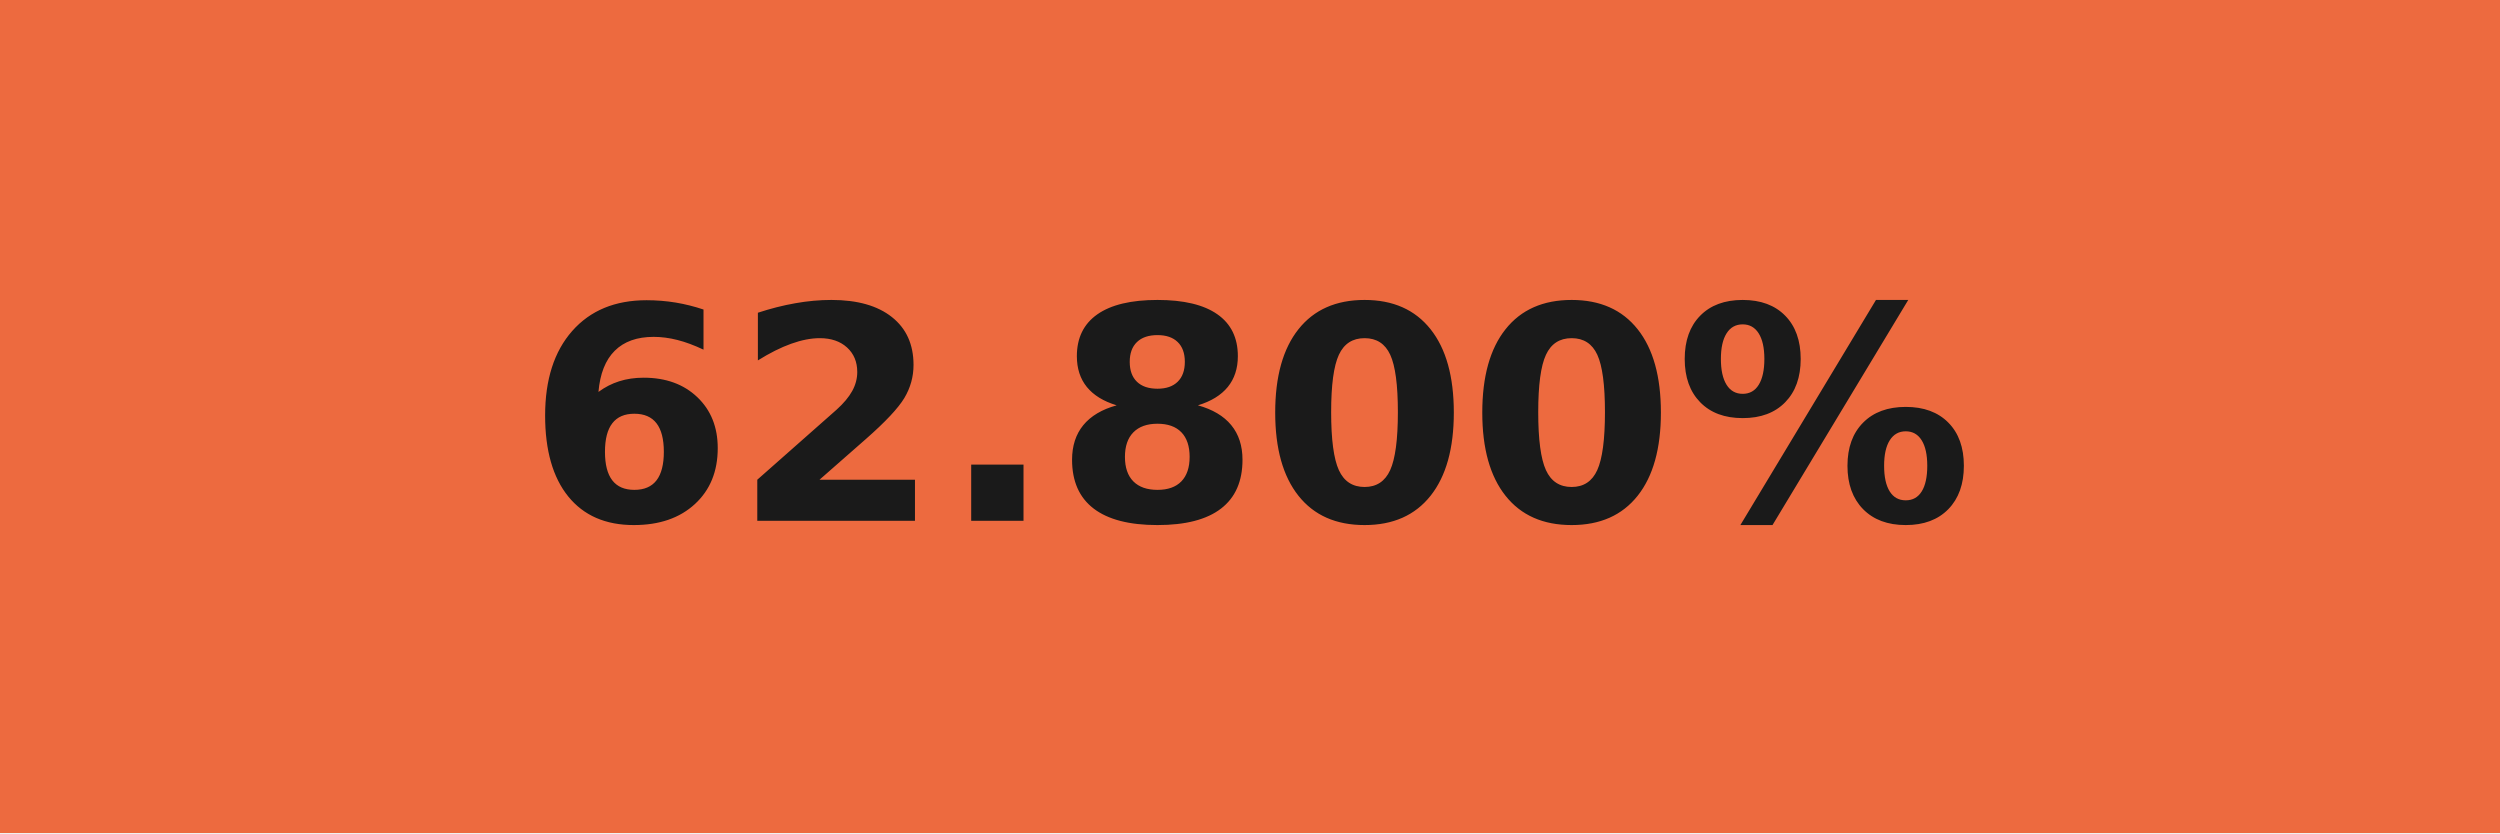
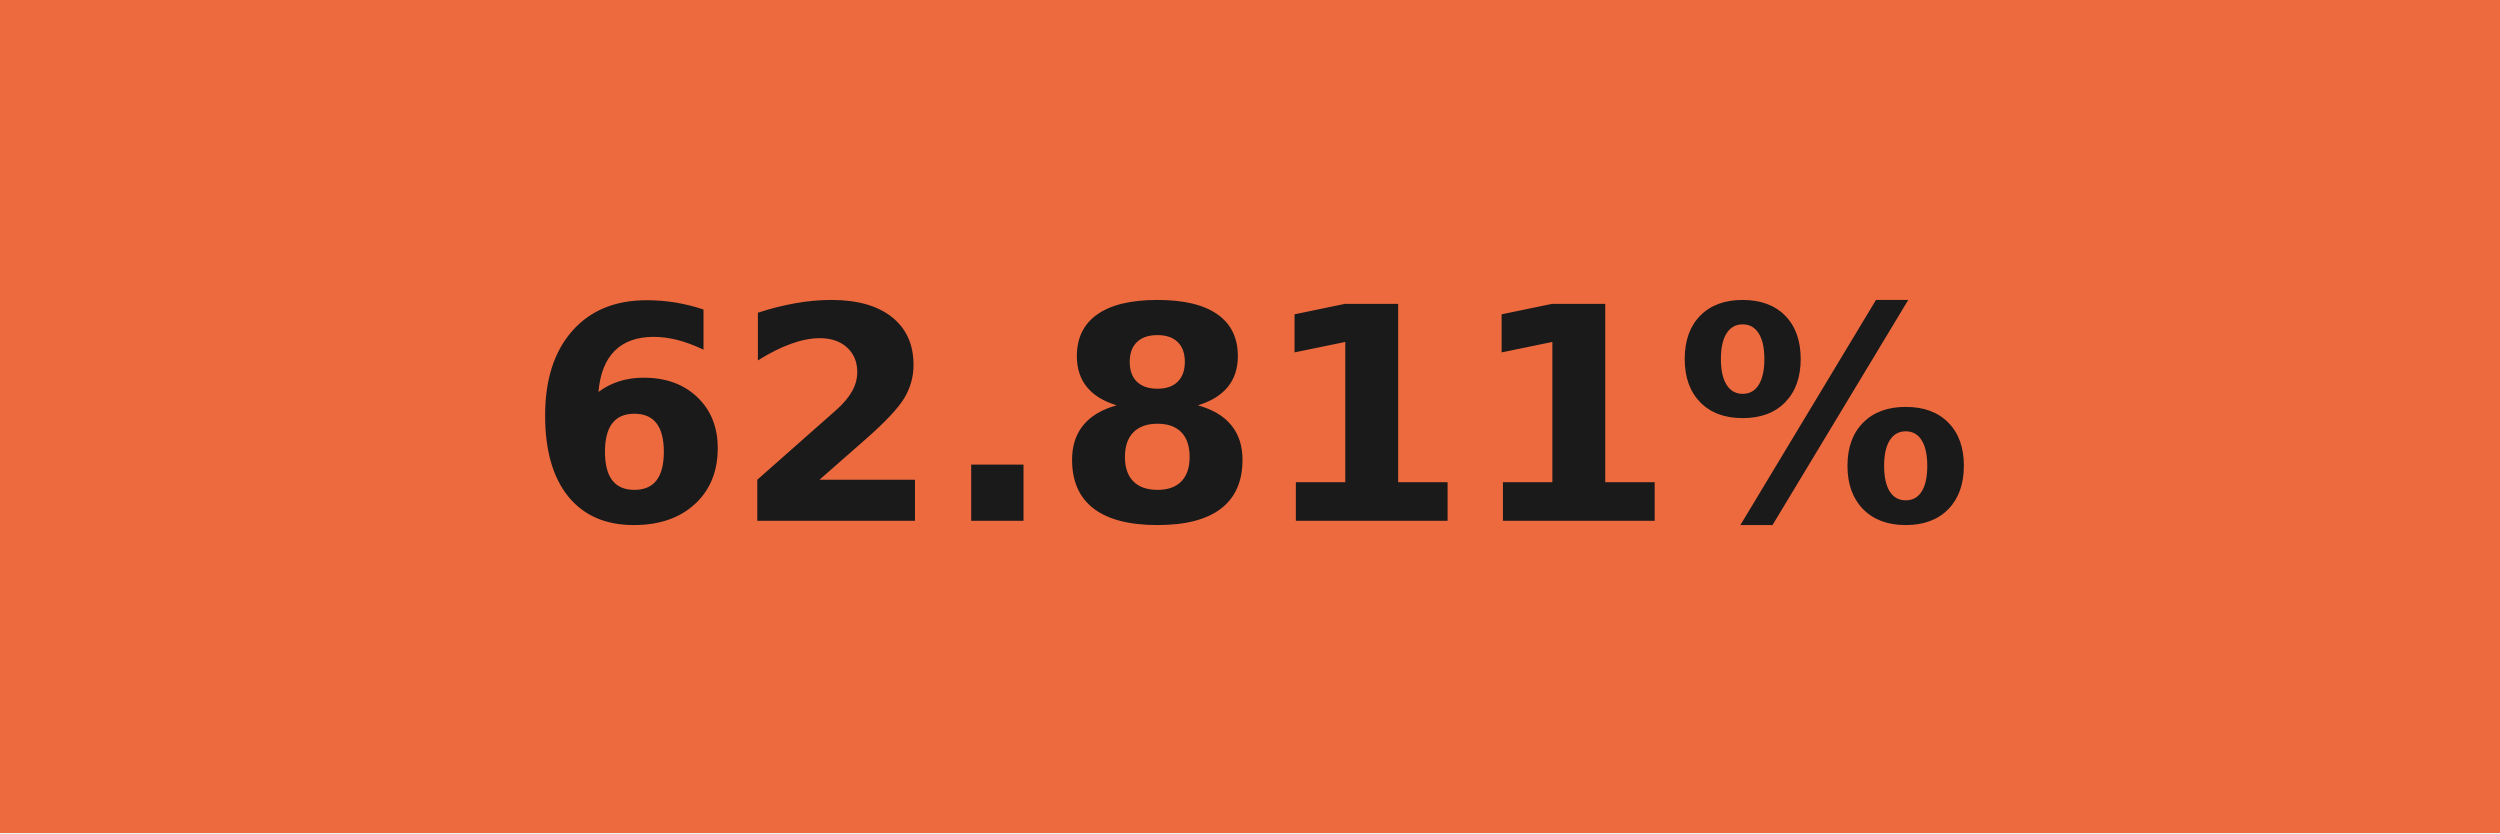
- <svg xmlns="http://www.w3.org/2000/svg" width="84" height="28" role="img" aria-label="62.800%">
+ <svg xmlns="http://www.w3.org/2000/svg" width="84" height="28" role="img" aria-label="62.811%">
  <g shape-rendering="crispEdges">
    <rect width="84" height="28" fill="#ed6a3f" />
  </g>
  <g fill="#fff" text-anchor="middle" font-family="Verdana,Geneva,DejaVu Sans,sans-serif" text-rendering="geometricPrecision" font-size="100">
-     <text transform="scale(.1)" x="420" y="175" textLength="597.5" fill="#1a1a1a" font-weight="bold">62.800%</text>
+     <text transform="scale(.1)" x="420" y="175" textLength="597.5" fill="#1a1a1a" font-weight="bold">62.811%</text>
  </g>
</svg>
